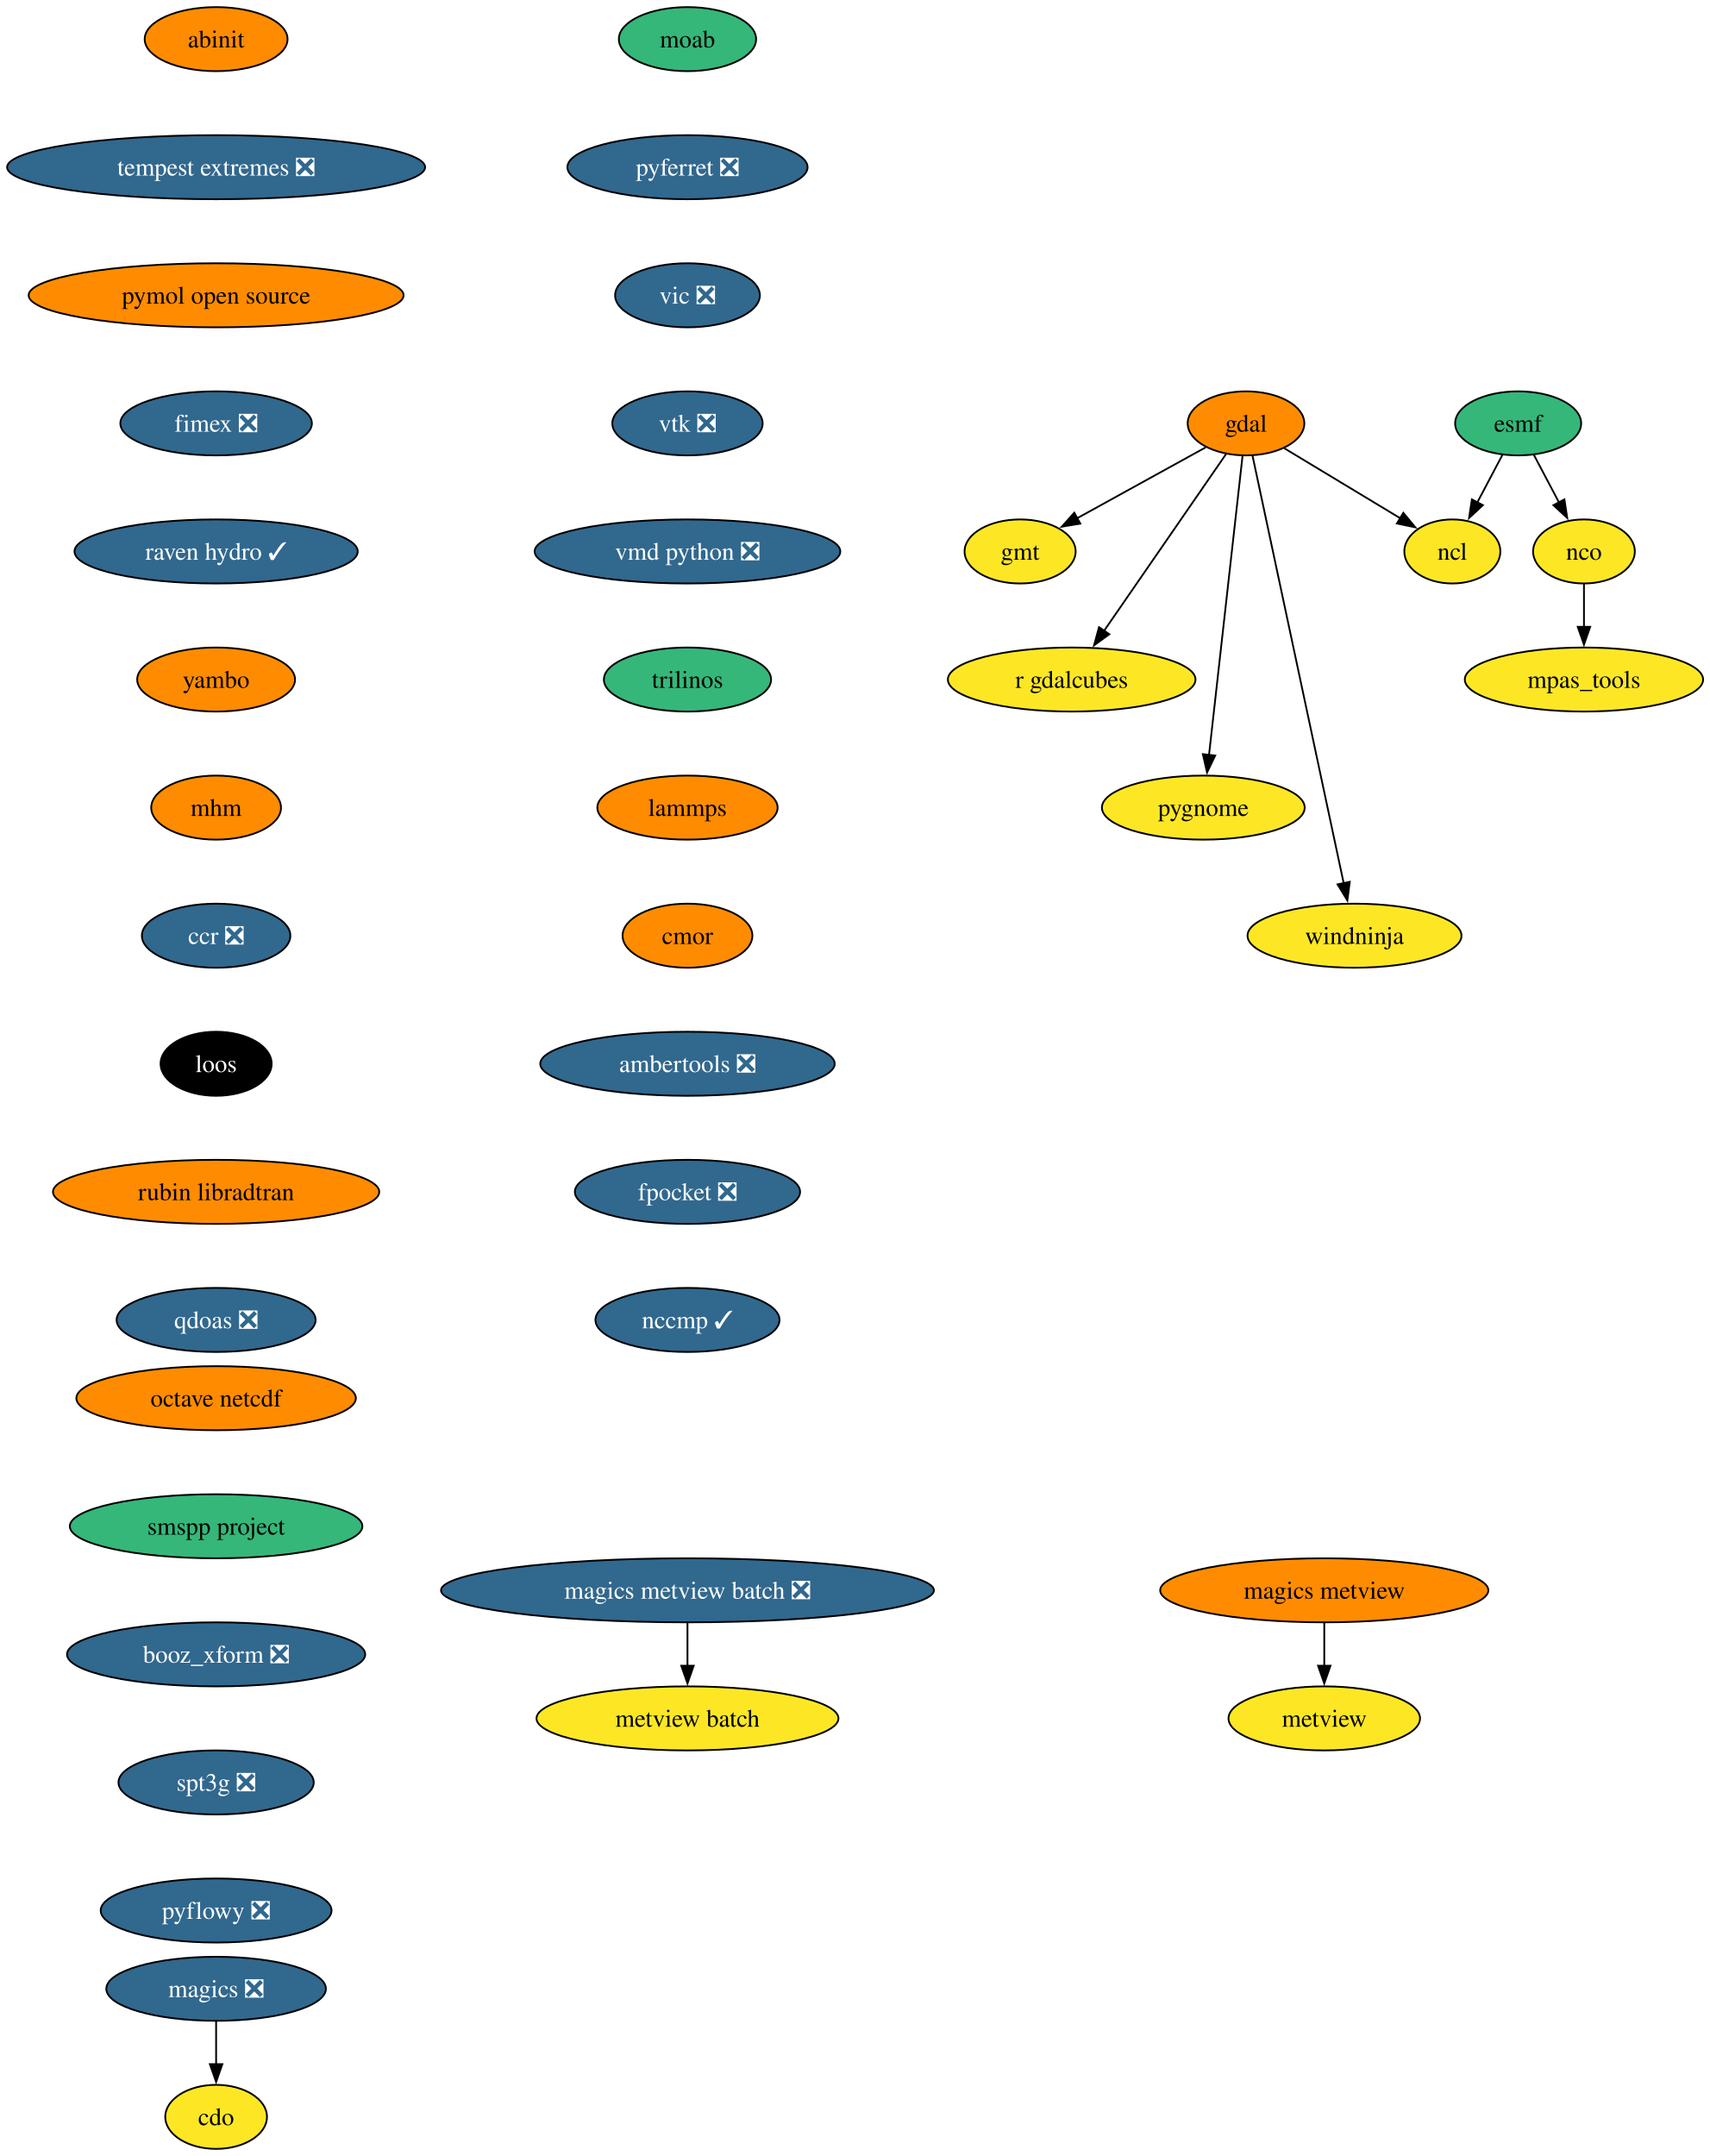
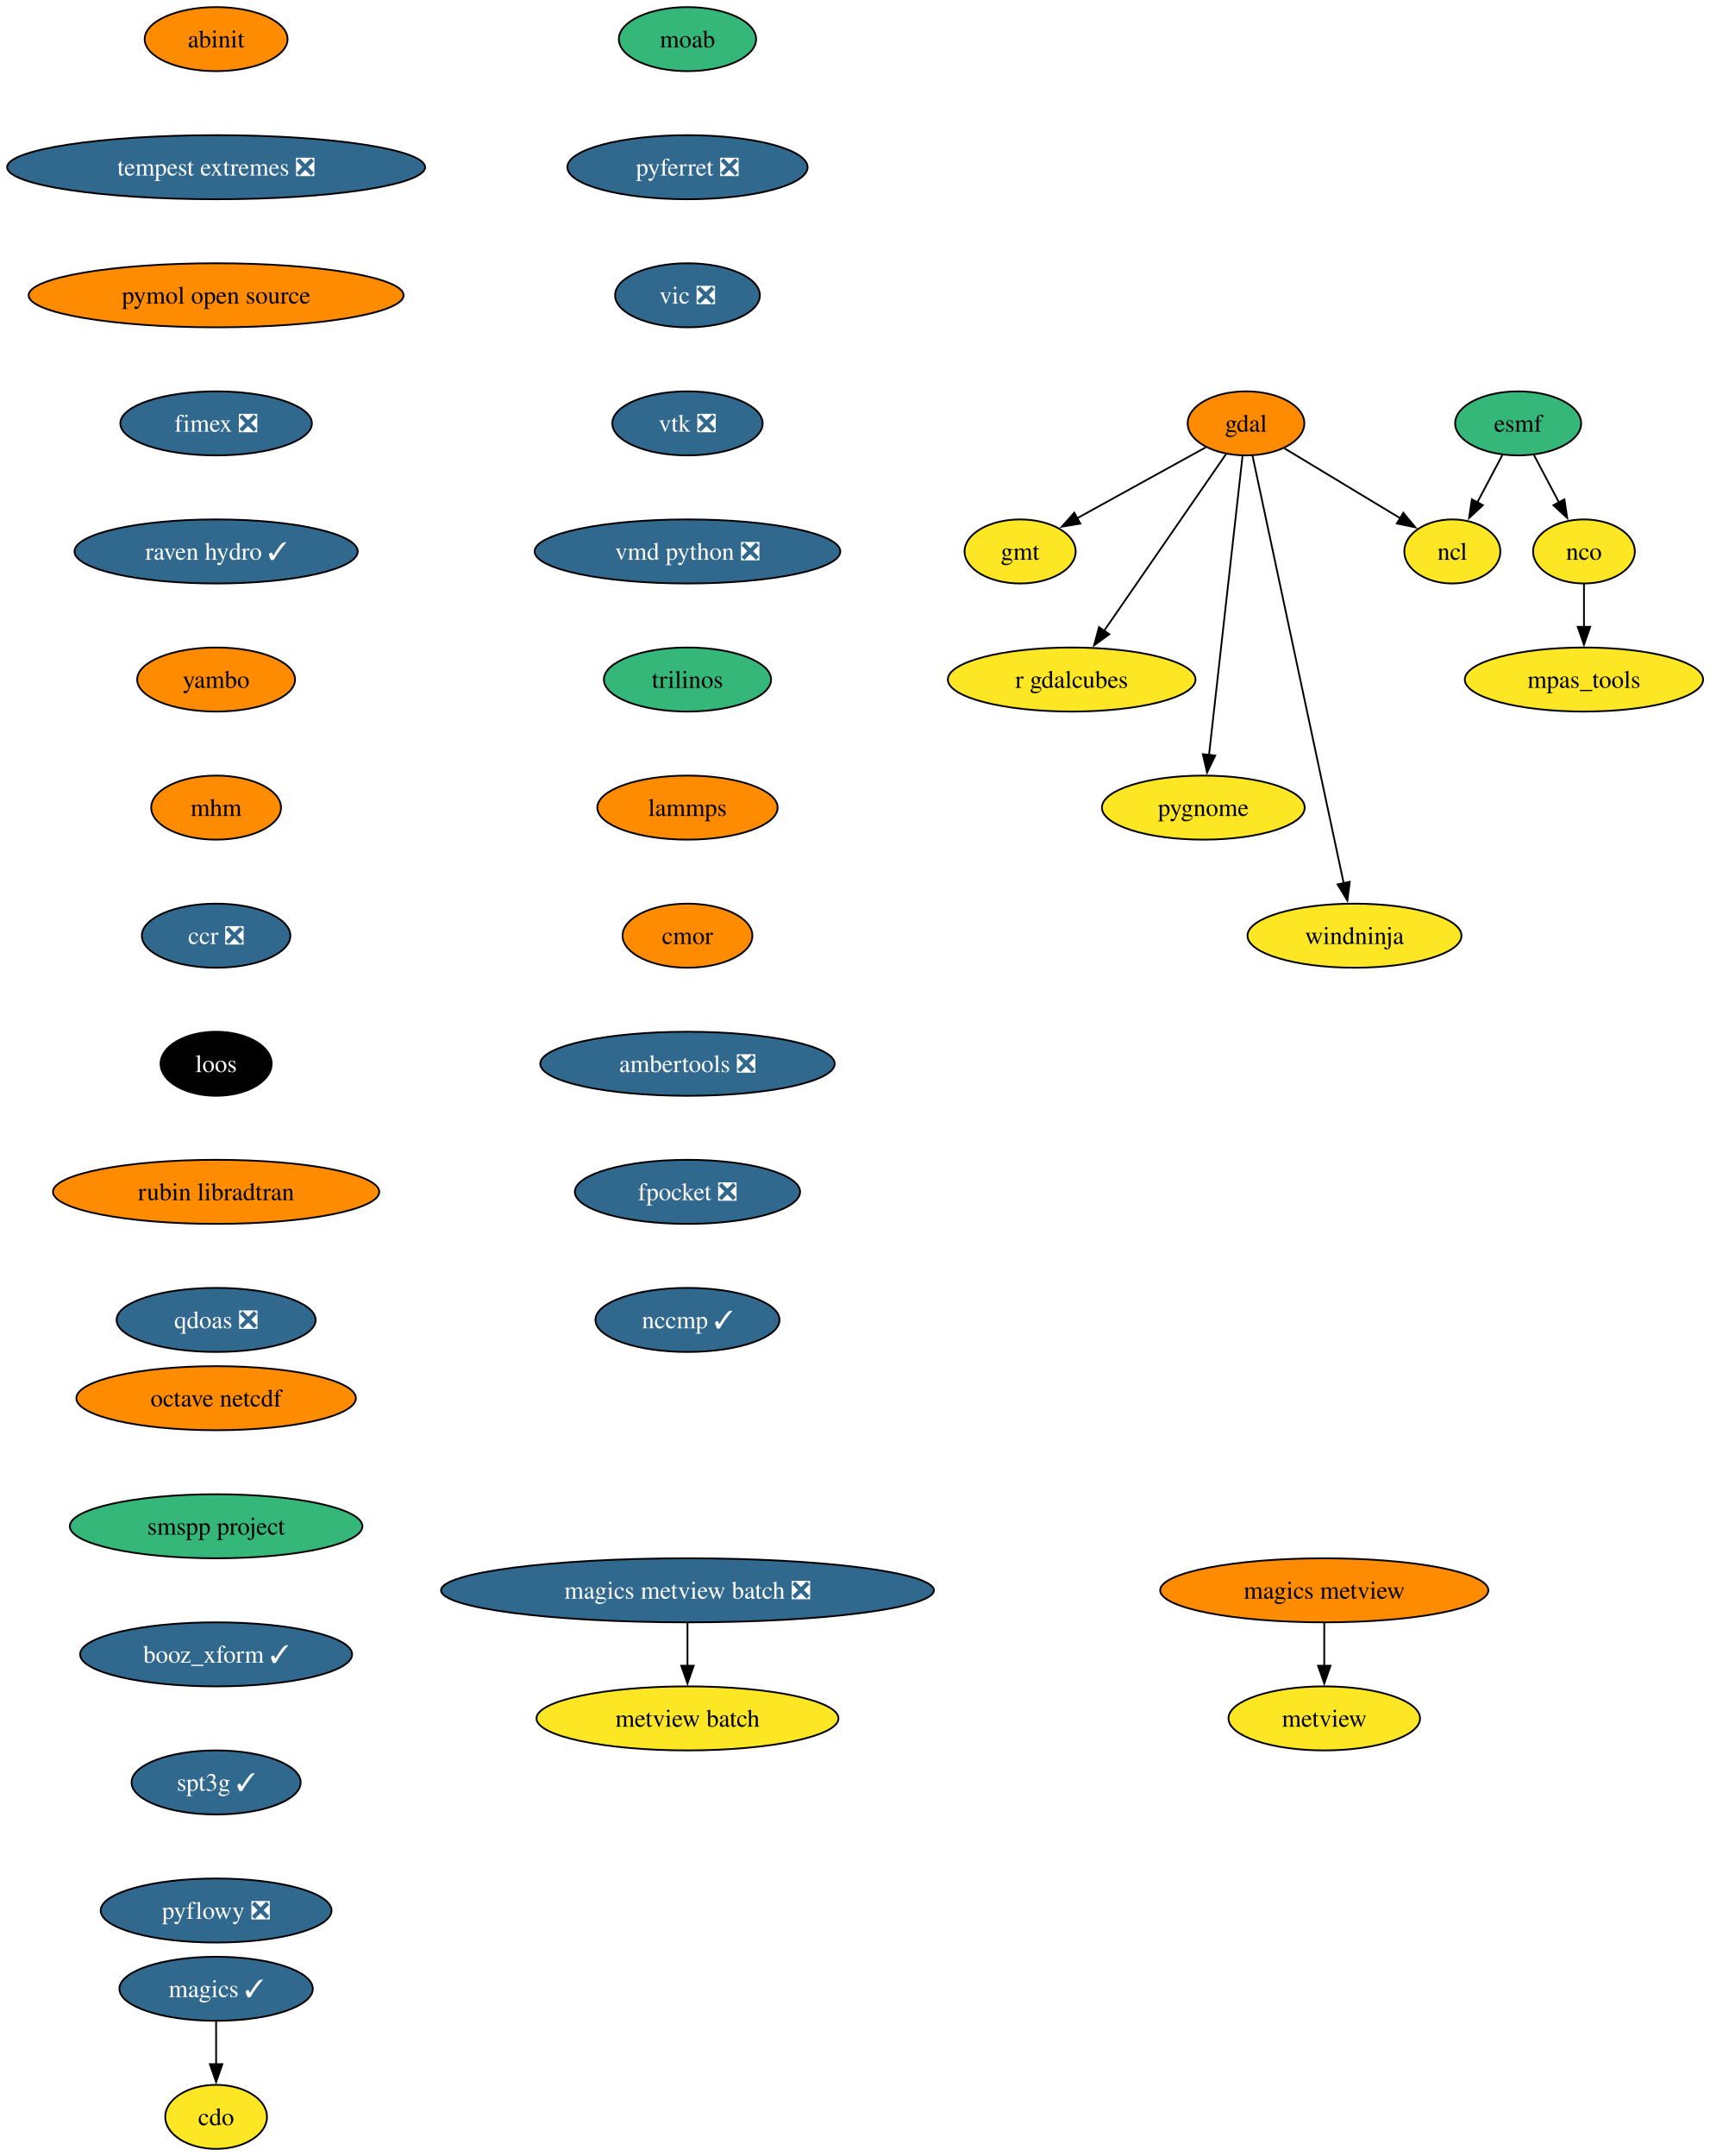
<svg xmlns="http://www.w3.org/2000/svg" xmlns:xlink="http://www.w3.org/1999/xlink" width="961pt" height="1212pt" viewBox="0.00 0.00 961.00 1212.00">
  <g id="graph0" class="graph" transform="scale(1 1) rotate(0) translate(4 1208)">
    <polygon fill="white" stroke="none" points="-4,4 -4,-1208 957.49,-1208 957.49,4 -4,4" />
    <g id="node1" class="node">
      <g id="a_node1">
        <a xlink:href="https://github.com/conda-forge/cdo-feedstock" xlink:title="cdo">
          <ellipse fill="#fde725" stroke="black" cx="117.5" cy="-18" rx="28.59" ry="18" />
          <text xml:space="preserve" text-anchor="middle" x="117.5" y="-13.32" font-family="Times,serif" font-size="14.00">cdo</text>
        </a>
      </g>
    </g>
    <g id="node2" class="node">
      <g id="a_node2">
        <a xlink:href="https://github.com/conda-forge/esmf-feedstock" xlink:title="esmf">
          <ellipse fill="#35b779" stroke="black" cx="849.5" cy="-970" rx="35.42" ry="18" />
          <text xml:space="preserve" text-anchor="middle" x="849.5" y="-965.33" font-family="Times,serif" font-size="14.00">esmf</text>
        </a>
      </g>
    </g>
    <g id="node3" class="node">
      <g id="a_node3">
        <a xlink:href="https://github.com/conda-forge/ncl-feedstock" xlink:title="ncl">
          <ellipse fill="#fde725" stroke="black" cx="812.5" cy="-898" rx="27" ry="18" />
          <text xml:space="preserve" text-anchor="middle" x="812.5" y="-893.33" font-family="Times,serif" font-size="14.00">ncl</text>
        </a>
      </g>
    </g>
    <g id="edge1" class="edge">
      <path fill="none" stroke="black" d="M840.73,-952.41C836.49,-944.39 831.3,-934.57 826.53,-925.54" />
      <polygon fill="black" stroke="black" points="829.68,-924.01 821.91,-916.81 823.49,-927.28 829.68,-924.01" />
    </g>
    <g id="node4" class="node">
      <g id="a_node4">
        <a xlink:href="https://github.com/conda-forge/nco-feedstock" xlink:title="nco">
          <ellipse fill="#fde725" stroke="black" cx="886.5" cy="-898" rx="28.59" ry="18" />
          <text xml:space="preserve" text-anchor="middle" x="886.5" y="-893.33" font-family="Times,serif" font-size="14.00">nco</text>
        </a>
      </g>
    </g>
    <g id="edge2" class="edge">
      <path fill="none" stroke="black" d="M858.27,-952.41C862.51,-944.39 867.7,-934.57 872.47,-925.54" />
      <polygon fill="black" stroke="black" points="875.51,-927.28 877.09,-916.81 869.32,-924.01 875.51,-927.28" />
    </g>
    <g id="node5" class="node">
      <g id="a_node5">
        <a xlink:href="https://github.com/conda-forge/mpas_tools-feedstock" xlink:title="mpas_tools">
          <ellipse fill="#fde725" stroke="black" cx="886.5" cy="-826" rx="66.99" ry="18" />
          <text xml:space="preserve" text-anchor="middle" x="886.5" y="-821.33" font-family="Times,serif" font-size="14.00">mpas_tools</text>
        </a>
      </g>
    </g>
    <g id="edge3" class="edge">
      <path fill="none" stroke="black" d="M886.5,-879.7C886.5,-872.41 886.5,-863.73 886.5,-855.54" />
      <polygon fill="black" stroke="black" points="890,-855.62 886.5,-845.62 883,-855.62 890,-855.62" />
    </g>
    <g id="node6" class="node">
      <g id="a_node6">
        <a xlink:href="https://github.com/conda-forge/gdal-feedstock" xlink:title="gdal">
          <ellipse fill="#ff8c00" stroke="black" cx="696.5" cy="-970" rx="32.79" ry="18" />
          <text xml:space="preserve" text-anchor="middle" x="696.5" y="-965.33" font-family="Times,serif" font-size="14.00">gdal</text>
        </a>
      </g>
    </g>
    <g id="edge4" class="edge">
      <path fill="none" stroke="black" d="M718.04,-956C736.43,-944.9 763.03,-928.85 783.32,-916.61" />
      <polygon fill="black" stroke="black" points="784.95,-919.71 791.7,-911.55 781.33,-913.72 784.95,-919.71" />
    </g>
    <g id="node7" class="node">
      <g id="a_node7">
        <a xlink:href="https://github.com/conda-forge/gmt-feedstock" xlink:title="gmt">
          <ellipse fill="#fde725" stroke="black" cx="569.5" cy="-898" rx="31.22" ry="18" />
          <text xml:space="preserve" text-anchor="middle" x="569.5" y="-893.33" font-family="Times,serif" font-size="14.00">gmt</text>
        </a>
      </g>
    </g>
    <g id="edge5" class="edge">
      <path fill="none" stroke="black" d="M673.79,-956.49C653.62,-945.37 623.93,-929 601.38,-916.57" />
      <polygon fill="black" stroke="black" points="603.35,-913.66 592.91,-911.9 599.97,-919.79 603.35,-913.66" />
    </g>
    <g id="node8" class="node">
      <g id="a_node8">
        <a xlink:href="https://github.com/conda-forge/r-gdalcubes-feedstock" xlink:title="r gdalcubes">
          <ellipse fill="#fde725" stroke="black" cx="598.5" cy="-826" rx="69.62" ry="18" />
          <text xml:space="preserve" text-anchor="middle" x="598.5" y="-821.33" font-family="Times,serif" font-size="14.00">r gdalcubes</text>
        </a>
      </g>
    </g>
    <g id="edge6" class="edge">
      <path fill="none" stroke="black" d="M685.26,-952.71C668.45,-928.36 636.62,-882.24 616.54,-853.14" />
      <polygon fill="black" stroke="black" points="619.64,-851.47 611.08,-845.22 613.87,-855.44 619.64,-851.47" />
    </g>
    <g id="node9" class="node">
      <g id="a_node9">
        <a xlink:href="https://github.com/conda-forge/pygnome-feedstock" xlink:title="pygnome">
          <ellipse fill="#fde725" stroke="black" cx="672.5" cy="-754" rx="57" ry="18" />
          <text xml:space="preserve" text-anchor="middle" x="672.5" y="-749.33" font-family="Times,serif" font-size="14.00">pygnome</text>
        </a>
      </g>
    </g>
    <g id="edge7" class="edge">
      <path fill="none" stroke="black" d="M694.57,-951.85C690.46,-915.14 680.76,-828.66 675.7,-783.53" />
      <polygon fill="black" stroke="black" points="679.19,-783.28 674.6,-773.74 672.24,-784.06 679.19,-783.28" />
    </g>
    <g id="node10" class="node">
      <g id="a_node10">
        <a xlink:href="https://github.com/conda-forge/windninja-feedstock" xlink:title="windninja">
          <ellipse fill="#fde725" stroke="black" cx="757.5" cy="-682" rx="60.15" ry="18" />
          <text xml:space="preserve" text-anchor="middle" x="757.5" y="-677.33" font-family="Times,serif" font-size="14.00">windninja</text>
        </a>
      </g>
    </g>
    <g id="edge8" class="edge">
      <path fill="none" stroke="black" d="M700.13,-951.97C710.26,-904.49 738.88,-770.31 751.45,-711.36" />
      <polygon fill="black" stroke="black" points="754.83,-712.3 753.49,-701.79 747.98,-710.84 754.83,-712.3" />
    </g>
    <g id="node11" class="node">
      <g id="a_node11">
-         <a xlink:href="https://github.com/conda-forge/magics-feedstock/pull/150" xlink:title="magics ❎">
-           <ellipse fill="#31688e" stroke="black" cx="117.5" cy="-90" rx="61.73" ry="18" />
-           <text xml:space="preserve" text-anchor="middle" x="117.5" y="-85.33" font-family="Times,serif" font-size="14.00" fill="white">magics ❎</text>
+         <a xlink:href="https://github.com/conda-forge/magics-feedstock/pull/150" xlink:title="magics ✓">
+           <ellipse fill="#31688e" stroke="black" cx="117.5" cy="-90" rx="54.36" ry="18" />
+           <text xml:space="preserve" text-anchor="middle" x="117.5" y="-85.33" font-family="Times,serif" font-size="14.00" fill="white">magics ✓</text>
        </a>
      </g>
    </g>
    <g id="edge9" class="edge">
      <path fill="none" stroke="black" d="M117.5,-71.7C117.5,-64.41 117.5,-55.73 117.5,-47.54" />
      <polygon fill="black" stroke="black" points="121,-47.62 117.5,-37.62 114,-47.62 121,-47.62" />
    </g>
    <g id="node12" class="node">
      <g id="a_node12">
        <a xlink:href="https://github.com/conda-forge/moab-feedstock" xlink:title="moab">
          <ellipse fill="#35b779" stroke="black" cx="382.5" cy="-1186" rx="38.58" ry="18" />
          <text xml:space="preserve" text-anchor="middle" x="382.5" y="-1181.33" font-family="Times,serif" font-size="14.00">moab</text>
        </a>
      </g>
    </g>
    <g id="node13" class="node">
      <g id="a_node13">
        <a xlink:href="https://github.com/conda-forge/pyferret-feedstock/pull/118" xlink:title="pyferret ❎">
          <ellipse fill="#31688e" stroke="black" cx="382.5" cy="-1114" rx="67.52" ry="18" />
          <text xml:space="preserve" text-anchor="middle" x="382.5" y="-1109.33" font-family="Times,serif" font-size="14.00" fill="white">pyferret ❎</text>
        </a>
      </g>
    </g>
    <g id="node14" class="node">
      <g id="a_node14">
        <a xlink:href="https://github.com/conda-forge/vic-feedstock/pull/28" xlink:title="vic ❎">
          <ellipse fill="#31688e" stroke="black" cx="382.5" cy="-1042" rx="40.69" ry="18" />
          <text xml:space="preserve" text-anchor="middle" x="382.5" y="-1037.33" font-family="Times,serif" font-size="14.00" fill="white">vic ❎</text>
        </a>
      </g>
    </g>
    <g id="node15" class="node">
      <g id="a_node15">
        <a xlink:href="https://github.com/conda-forge/vtk-feedstock/pull/446" xlink:title="vtk ❎">
          <ellipse fill="#31688e" stroke="black" cx="382.5" cy="-970" rx="42.26" ry="18" />
          <text xml:space="preserve" text-anchor="middle" x="382.5" y="-965.33" font-family="Times,serif" font-size="14.00" fill="white">vtk ❎</text>
        </a>
      </g>
    </g>
    <g id="node16" class="node">
      <g id="a_node16">
        <a xlink:href="https://github.com/conda-forge/vmd-python-feedstock/pull/49" xlink:title="vmd python ❎">
          <ellipse fill="#31688e" stroke="black" cx="382.5" cy="-898" rx="85.93" ry="18" />
          <text xml:space="preserve" text-anchor="middle" x="382.5" y="-893.33" font-family="Times,serif" font-size="14.00" fill="white">vmd python ❎</text>
        </a>
      </g>
    </g>
    <g id="node17" class="node">
      <g id="a_node17">
        <a xlink:href="https://github.com/conda-forge/trilinos-feedstock" xlink:title="trilinos">
          <ellipse fill="#35b779" stroke="black" cx="382.5" cy="-826" rx="47" ry="18" />
          <text xml:space="preserve" text-anchor="middle" x="382.5" y="-821.33" font-family="Times,serif" font-size="14.00">trilinos</text>
        </a>
      </g>
    </g>
    <g id="node18" class="node">
      <g id="a_node18">
        <a xlink:href="https://github.com/conda-forge/lammps-feedstock" xlink:title="lammps">
          <ellipse fill="#ff8c00" stroke="black" cx="382.5" cy="-754" rx="50.68" ry="18" />
          <text xml:space="preserve" text-anchor="middle" x="382.5" y="-749.33" font-family="Times,serif" font-size="14.00">lammps</text>
        </a>
      </g>
    </g>
    <g id="node19" class="node">
      <g id="a_node19">
        <a xlink:href="https://github.com/conda-forge/cmor-feedstock" xlink:title="cmor">
          <ellipse fill="#ff8c00" stroke="black" cx="382.5" cy="-682" rx="36.48" ry="18" />
          <text xml:space="preserve" text-anchor="middle" x="382.5" y="-677.33" font-family="Times,serif" font-size="14.00">cmor</text>
        </a>
      </g>
    </g>
    <g id="node20" class="node">
      <g id="a_node20">
        <a xlink:href="https://github.com/conda-forge/ambertools-feedstock/pull/192" xlink:title="ambertools ❎">
          <ellipse fill="#31688e" stroke="black" cx="382.5" cy="-610" rx="82.77" ry="18" />
          <text xml:space="preserve" text-anchor="middle" x="382.5" y="-605.33" font-family="Times,serif" font-size="14.00" fill="white">ambertools ❎</text>
        </a>
      </g>
    </g>
    <g id="node22" class="node">
      <g id="a_node22">
        <a xlink:href="https://github.com/conda-forge/fpocket-feedstock/pull/43" xlink:title="fpocket ❎">
          <ellipse fill="#31688e" stroke="black" cx="382.5" cy="-538" rx="63.31" ry="18" />
          <text xml:space="preserve" text-anchor="middle" x="382.5" y="-533.33" font-family="Times,serif" font-size="14.00" fill="white">fpocket ❎</text>
        </a>
      </g>
    </g>
    <g id="node21" class="node">
      <g id="a_node21">
        <a xlink:href="https://github.com/conda-forge/metview-feedstock" xlink:title="metview">
          <ellipse fill="#fde725" stroke="black" cx="740.5" cy="-242" rx="53.84" ry="18" />
          <text xml:space="preserve" text-anchor="middle" x="740.5" y="-237.32" font-family="Times,serif" font-size="14.00">metview</text>
        </a>
      </g>
    </g>
    <g id="node23" class="node">
      <g id="a_node23">
        <a xlink:href="https://github.com/conda-forge/nccmp-feedstock/pull/32" xlink:title="nccmp ✓">
          <ellipse fill="#31688e" stroke="black" cx="382.5" cy="-466" rx="51.74" ry="18" />
          <text xml:space="preserve" text-anchor="middle" x="382.5" y="-461.32" font-family="Times,serif" font-size="14.00" fill="white">nccmp ✓</text>
        </a>
      </g>
    </g>
    <g id="node24" class="node">
      <g id="a_node24">
        <a xlink:href="https://github.com/conda-forge/magics-metview-feedstock" xlink:title="magics metview">
          <ellipse fill="#ff8c00" stroke="black" cx="740.5" cy="-314" rx="92.25" ry="18" />
          <text xml:space="preserve" text-anchor="middle" x="740.5" y="-309.32" font-family="Times,serif" font-size="14.00">magics metview</text>
        </a>
      </g>
    </g>
    <g id="edge20" class="edge">
      <path fill="none" stroke="black" d="M740.5,-295.7C740.5,-288.41 740.5,-279.73 740.5,-271.54" />
      <polygon fill="black" stroke="black" points="744,-271.62 740.5,-261.62 737,-271.62 744,-271.62" />
    </g>
    <g id="node25" class="node">
      <g id="a_node25">
        <a xlink:href="https://github.com/conda-forge/magics-metview-batch-feedstock/pull/79" xlink:title="magics metview batch ❎">
          <ellipse fill="#31688e" stroke="black" cx="382.5" cy="-314" rx="138.54" ry="18" />
          <text xml:space="preserve" text-anchor="middle" x="382.5" y="-309.32" font-family="Times,serif" font-size="14.00" fill="white">magics metview batch ❎</text>
        </a>
      </g>
    </g>
    <g id="node26" class="node">
      <g id="a_node26">
        <a xlink:href="https://github.com/conda-forge/metview-batch-feedstock" xlink:title="metview batch">
          <ellipse fill="#fde725" stroke="black" cx="382.5" cy="-242" rx="84.88" ry="18" />
          <text xml:space="preserve" text-anchor="middle" x="382.5" y="-237.32" font-family="Times,serif" font-size="14.00">metview batch</text>
        </a>
      </g>
    </g>
    <g id="edge21" class="edge">
      <path fill="none" stroke="black" d="M382.5,-295.7C382.5,-288.41 382.5,-279.73 382.5,-271.54" />
      <polygon fill="black" stroke="black" points="386,-271.62 382.5,-261.62 379,-271.62 386,-271.62" />
    </g>
    <g id="node27" class="node">
      <g id="a_node27">
        <a xlink:href="https://github.com/conda-forge/abinit-feedstock" xlink:title="abinit">
          <ellipse fill="#ff8c00" stroke="black" cx="117.5" cy="-1186" rx="40.16" ry="18" />
          <text xml:space="preserve" text-anchor="middle" x="117.5" y="-1181.33" font-family="Times,serif" font-size="14.00">abinit</text>
        </a>
      </g>
    </g>
    <g id="node28" class="node">
      <g id="a_node28">
        <a xlink:href="https://github.com/conda-forge/tempest-extremes-feedstock/pull/20" xlink:title="tempest extremes ❎">
          <ellipse fill="#31688e" stroke="black" cx="117.5" cy="-1114" rx="117.5" ry="18" />
          <text xml:space="preserve" text-anchor="middle" x="117.5" y="-1109.33" font-family="Times,serif" font-size="14.00" fill="white">tempest extremes ❎</text>
        </a>
      </g>
    </g>
    <g id="node29" class="node">
      <g id="a_node29">
        <a xlink:href="https://github.com/conda-forge/pymol-open-source-feedstock" xlink:title="pymol open source">
          <ellipse fill="#ff8c00" stroke="black" cx="117.5" cy="-1042" rx="105.4" ry="18" />
          <text xml:space="preserve" text-anchor="middle" x="117.5" y="-1037.33" font-family="Times,serif" font-size="14.00">pymol open source</text>
        </a>
      </g>
    </g>
    <g id="node30" class="node">
      <g id="a_node30">
        <a xlink:href="https://github.com/conda-forge/fimex-feedstock/pull/114" xlink:title="fimex ❎">
          <ellipse fill="#31688e" stroke="black" cx="117.5" cy="-970" rx="53.84" ry="18" />
          <text xml:space="preserve" text-anchor="middle" x="117.5" y="-965.33" font-family="Times,serif" font-size="14.00" fill="white">fimex ❎</text>
        </a>
      </g>
    </g>
    <g id="node31" class="node">
      <g id="a_node31">
        <a xlink:href="https://github.com/conda-forge/raven-hydro-feedstock/pull/40" xlink:title="raven hydro ✓">
          <ellipse fill="#31688e" stroke="black" cx="117.5" cy="-898" rx="79.62" ry="18" />
          <text xml:space="preserve" text-anchor="middle" x="117.5" y="-893.33" font-family="Times,serif" font-size="14.00" fill="white">raven hydro ✓</text>
        </a>
      </g>
    </g>
    <g id="node32" class="node">
      <g id="a_node32">
        <a xlink:href="https://github.com/conda-forge/yambo-feedstock" xlink:title="yambo">
          <ellipse fill="#ff8c00" stroke="black" cx="117.5" cy="-826" rx="44.37" ry="18" />
          <text xml:space="preserve" text-anchor="middle" x="117.5" y="-821.33" font-family="Times,serif" font-size="14.00">yambo</text>
        </a>
      </g>
    </g>
    <g id="node33" class="node">
      <g id="a_node33">
        <a xlink:href="https://github.com/conda-forge/mhm-feedstock" xlink:title="mhm">
          <ellipse fill="#ff8c00" stroke="black" cx="117.5" cy="-754" rx="36.48" ry="18" />
          <text xml:space="preserve" text-anchor="middle" x="117.5" y="-749.33" font-family="Times,serif" font-size="14.00">mhm</text>
        </a>
      </g>
    </g>
    <g id="node34" class="node">
      <g id="a_node34">
        <a xlink:href="https://github.com/conda-forge/ccr-feedstock/pull/15" xlink:title="ccr ❎">
          <ellipse fill="#31688e" stroke="black" cx="117.5" cy="-682" rx="41.74" ry="18" />
          <text xml:space="preserve" text-anchor="middle" x="117.5" y="-677.33" font-family="Times,serif" font-size="14.00" fill="white">ccr ❎</text>
        </a>
      </g>
    </g>
    <g id="node35" class="node">
      <g id="a_node35">
        <a xlink:href="https://github.com/conda-forge/loos-feedstock" xlink:title="loos">
          <ellipse fill="#000000" stroke="black" cx="117.5" cy="-610" rx="31.22" ry="18" />
          <text xml:space="preserve" text-anchor="middle" x="117.5" y="-605.33" font-family="Times,serif" font-size="14.00" fill="white">loos</text>
        </a>
      </g>
    </g>
    <g id="node36" class="node">
      <g id="a_node36">
        <a xlink:href="https://github.com/conda-forge/rubin-libradtran-feedstock" xlink:title="rubin libradtran">
          <ellipse fill="#ff8c00" stroke="black" cx="117.5" cy="-538" rx="91.72" ry="18" />
          <text xml:space="preserve" text-anchor="middle" x="117.5" y="-533.33" font-family="Times,serif" font-size="14.00">rubin libradtran</text>
        </a>
      </g>
    </g>
    <g id="node37" class="node">
      <g id="a_node37">
        <a xlink:href="https://github.com/conda-forge/qdoas-feedstock/pull/47" xlink:title="qdoas ❎">
          <ellipse fill="#31688e" stroke="black" cx="117.5" cy="-466" rx="55.94" ry="18" />
          <text xml:space="preserve" text-anchor="middle" x="117.5" y="-461.32" font-family="Times,serif" font-size="14.00" fill="white">qdoas ❎</text>
        </a>
      </g>
    </g>
    <g id="node38" class="node">
      <g id="a_node38">
        <a xlink:href="https://github.com/conda-forge/octave-netcdf-feedstock" xlink:title="octave netcdf">
          <ellipse fill="#ff8c00" stroke="black" cx="117.5" cy="-422" rx="78.57" ry="18" />
          <text xml:space="preserve" text-anchor="middle" x="117.5" y="-417.32" font-family="Times,serif" font-size="14.00">octave netcdf</text>
        </a>
      </g>
    </g>
    <g id="node39" class="node">
      <g id="a_node39">
        <a xlink:href="https://github.com/conda-forge/smspp-project-feedstock" xlink:title="smspp project">
          <ellipse fill="#35b779" stroke="black" cx="117.5" cy="-350" rx="82.25" ry="18" />
          <text xml:space="preserve" text-anchor="middle" x="117.5" y="-345.32" font-family="Times,serif" font-size="14.00">smspp project</text>
        </a>
      </g>
    </g>
    <g id="node40" class="node">
      <g id="a_node40">
-         <a xlink:href="https://github.com/conda-forge/booz_xform-feedstock/pull/5" xlink:title="booz_xform ❎">
-           <ellipse fill="#31688e" stroke="black" cx="117.5" cy="-278" rx="83.83" ry="18" />
-           <text xml:space="preserve" text-anchor="middle" x="117.5" y="-273.32" font-family="Times,serif" font-size="14.00" fill="white">booz_xform ❎</text>
+         <a xlink:href="https://github.com/conda-forge/booz_xform-feedstock/pull/5" xlink:title="booz_xform ✓">
+           <ellipse fill="#31688e" stroke="black" cx="117.5" cy="-278" rx="76.46" ry="18" />
+           <text xml:space="preserve" text-anchor="middle" x="117.5" y="-273.32" font-family="Times,serif" font-size="14.00" fill="white">booz_xform ✓</text>
        </a>
      </g>
    </g>
    <g id="node41" class="node">
      <g id="a_node41">
-         <a xlink:href="https://github.com/conda-forge/spt3g-feedstock/pull/3" xlink:title="spt3g ❎">
-           <ellipse fill="#31688e" stroke="black" cx="117.5" cy="-206" rx="54.89" ry="18" />
-           <text xml:space="preserve" text-anchor="middle" x="117.5" y="-201.33" font-family="Times,serif" font-size="14.00" fill="white">spt3g ❎</text>
+         <a xlink:href="https://github.com/conda-forge/spt3g-feedstock/pull/3" xlink:title="spt3g ✓">
+           <ellipse fill="#31688e" stroke="black" cx="117.5" cy="-206" rx="47.53" ry="18" />
+           <text xml:space="preserve" text-anchor="middle" x="117.5" y="-201.33" font-family="Times,serif" font-size="14.00" fill="white">spt3g ✓</text>
        </a>
      </g>
    </g>
    <g id="node42" class="node">
      <g id="a_node42">
        <a xlink:href="https://github.com/conda-forge/pyflowy-feedstock/pull/4" xlink:title="pyflowy ❎">
          <ellipse fill="#31688e" stroke="black" cx="117.5" cy="-134" rx="64.89" ry="18" />
          <text xml:space="preserve" text-anchor="middle" x="117.5" y="-129.32" font-family="Times,serif" font-size="14.00" fill="white">pyflowy ❎</text>
        </a>
      </g>
    </g>
  </g>
</svg>
